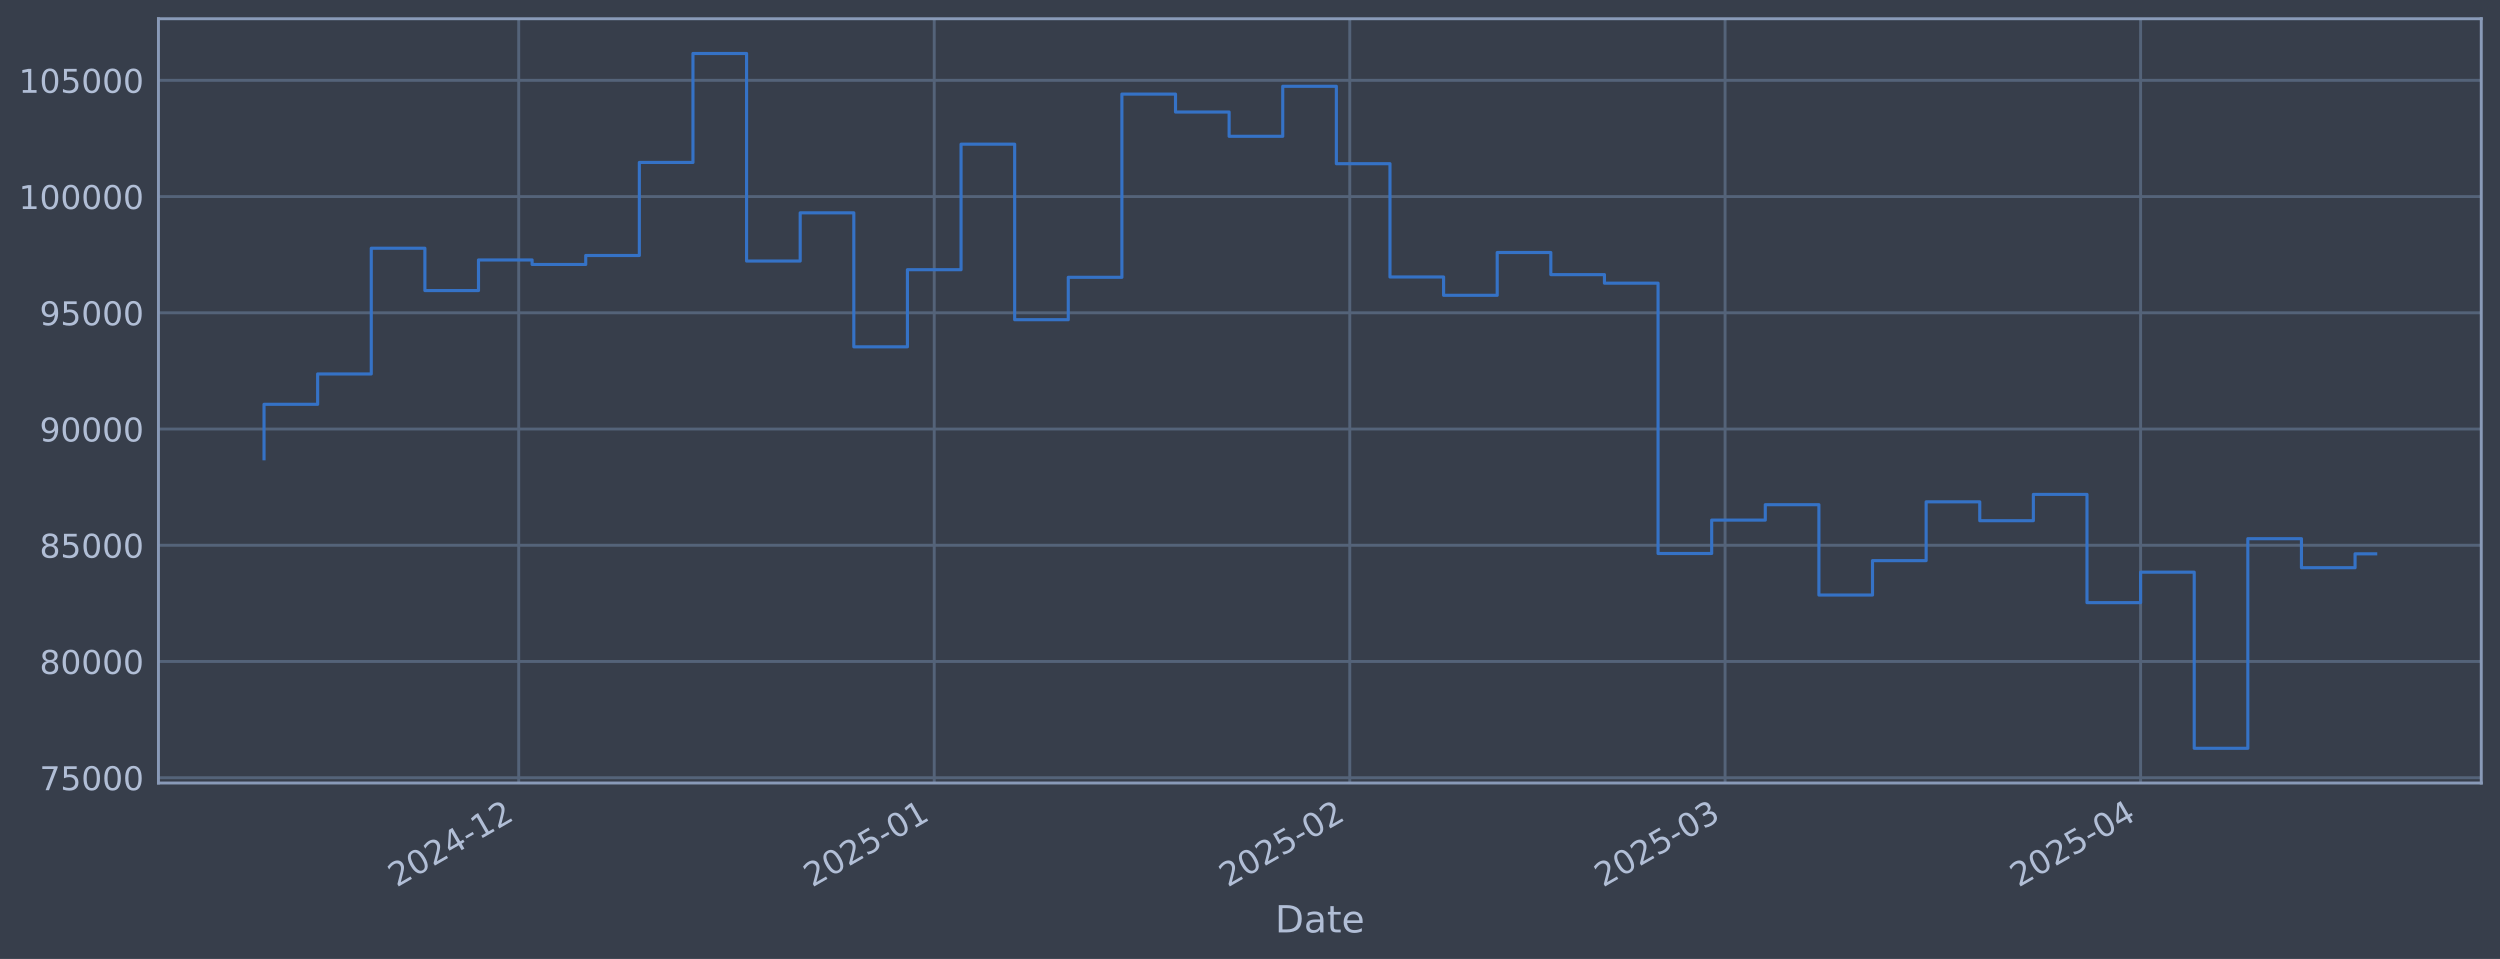
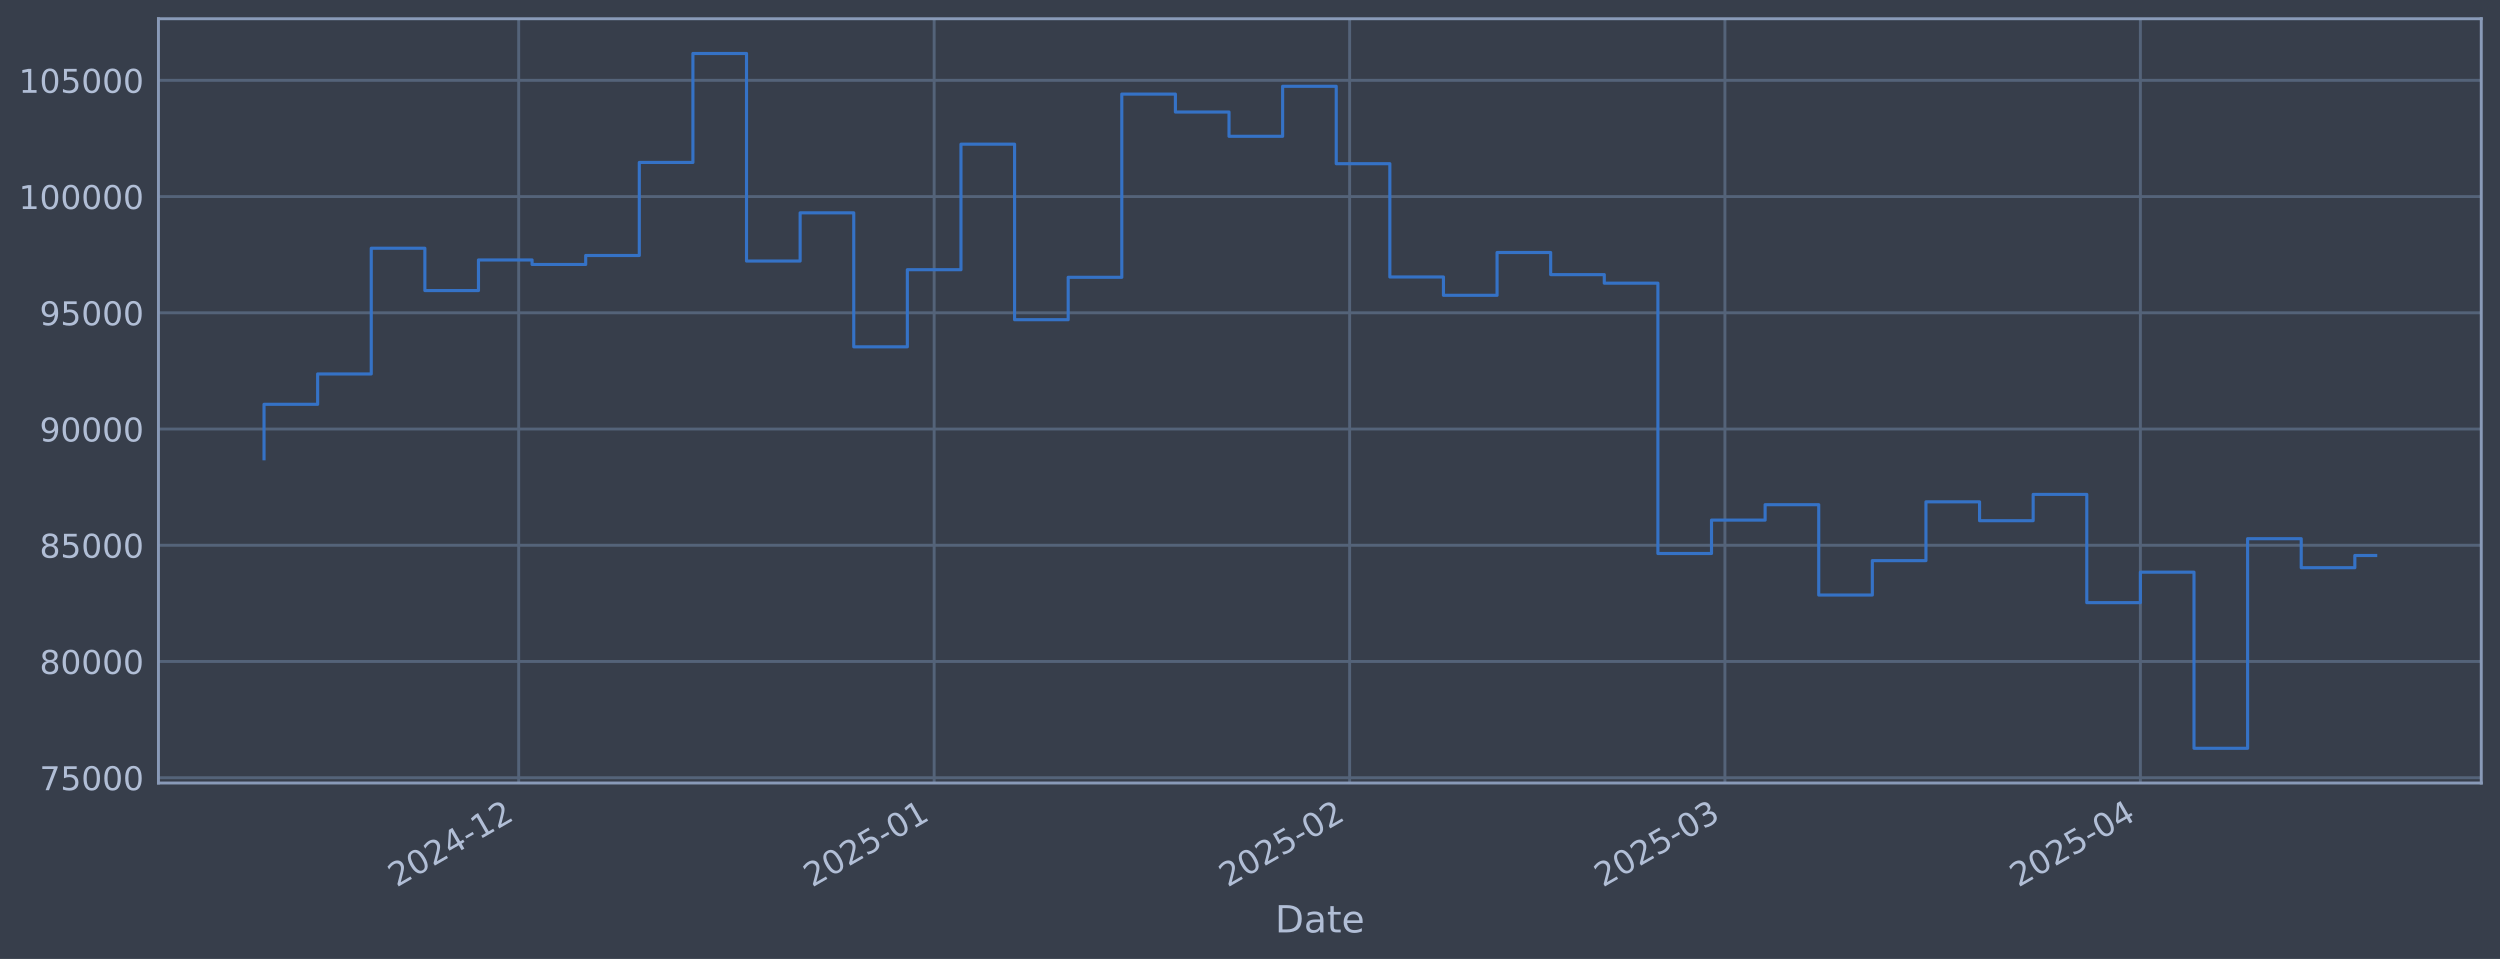
<svg xmlns="http://www.w3.org/2000/svg" xmlns:xlink="http://www.w3.org/1999/xlink" width="960.9pt" height="368.58pt" viewBox="0 0 960.9 368.58" version="1.1">
  <defs>
    <style type="text/css">*{stroke-linejoin: round; stroke-linecap: butt}</style>
  </defs>
  <g id="figure_1">
    <g id="patch_1">
      <path d="M 0 368.58  L 960.9 368.58  L 960.9 0  L 0 0  z " style="fill: #373e4b" />
    </g>
    <g id="axes_1">
      <g id="patch_2">
        <path d="M 60.901 300.96  L 953.701 300.96  L 953.701 7.2  L 60.901 7.2  z " style="fill: #373e4b" />
      </g>
      <g id="matplotlib.axis_1">
        <g id="xtick_1">
          <g id="line2d_1">
-             <path d="M 199.37 300.96  L 199.37 7.2  " clip-path="url(#p57960e6f8f)" style="fill: none; stroke: #546379; stroke-width: 1.12; stroke-linecap: square" />
+             <path d="M 199.359 300.96  L 199.359 7.2  " clip-path="url(#pd24f3efae7)" style="fill: none; stroke: #546379; stroke-width: 1.12; stroke-linecap: square" />
          </g>
          <g id="line2d_2" />
          <g id="text_1">
-             <g style="fill: #b1bed6" transform="translate(152.4669 341.1745) rotate(-30) scale(0.126 -0.126)">
+             <g style="fill: #b1bed6" transform="translate(152.4558 341.1745) rotate(-30) scale(0.126 -0.126)">
              <defs>
                <path id="DejaVuSans-32" d="M 1228 531  L 3431 531  L 3431 0  L 469 0  L 469 531  Q 828 903 1448 1529  Q 2069 2156 2228 2338  Q 2531 2678 2651 2914  Q 2772 3150 2772 3378  Q 2772 3750 2511 3984  Q 2250 4219 1831 4219  Q 1534 4219 1204 4116  Q 875 4013 500 3803  L 500 4441  Q 881 4594 1212 4672  Q 1544 4750 1819 4750  Q 2544 4750 2975 4387  Q 3406 4025 3406 3419  Q 3406 3131 3298 2873  Q 3191 2616 2906 2266  Q 2828 2175 2409 1742  Q 1991 1309 1228 531  z " transform="scale(0.015625)" />
                <path id="DejaVuSans-30" d="M 2034 4250  Q 1547 4250 1301 3770  Q 1056 3291 1056 2328  Q 1056 1369 1301 889  Q 1547 409 2034 409  Q 2525 409 2770 889  Q 3016 1369 3016 2328  Q 3016 3291 2770 3770  Q 2525 4250 2034 4250  z M 2034 4750  Q 2819 4750 3233 4129  Q 3647 3509 3647 2328  Q 3647 1150 3233 529  Q 2819 -91 2034 -91  Q 1250 -91 836 529  Q 422 1150 422 2328  Q 422 3509 836 4129  Q 1250 4750 2034 4750  z " transform="scale(0.015625)" />
                <path id="DejaVuSans-34" d="M 2419 4116  L 825 1625  L 2419 1625  L 2419 4116  z M 2253 4666  L 3047 4666  L 3047 1625  L 3713 1625  L 3713 1100  L 3047 1100  L 3047 0  L 2419 0  L 2419 1100  L 313 1100  L 313 1709  L 2253 4666  z " transform="scale(0.015625)" />
                <path id="DejaVuSans-2d" d="M 313 2009  L 1997 2009  L 1997 1497  L 313 1497  L 313 2009  z " transform="scale(0.015625)" />
                <path id="DejaVuSans-31" d="M 794 531  L 1825 531  L 1825 4091  L 703 3866  L 703 4441  L 1819 4666  L 2450 4666  L 2450 531  L 3481 531  L 3481 0  L 794 0  L 794 531  z " transform="scale(0.015625)" />
              </defs>
              <use xlink:href="#DejaVuSans-32" />
              <use xlink:href="#DejaVuSans-30" transform="translate(63.62305 0)" />
              <use xlink:href="#DejaVuSans-32" transform="translate(127.2461 0)" />
              <use xlink:href="#DejaVuSans-34" transform="translate(190.8691 0)" />
              <use xlink:href="#DejaVuSans-2d" transform="translate(254.4922 0)" />
              <use xlink:href="#DejaVuSans-31" transform="translate(290.5762 0)" />
              <use xlink:href="#DejaVuSans-32" transform="translate(354.1992 0)" />
            </g>
          </g>
        </g>
        <g id="xtick_2">
          <g id="line2d_3">
-             <path d="M 359.082 300.96  L 359.082 7.2  " clip-path="url(#p57960e6f8f)" style="fill: none; stroke: #546379; stroke-width: 1.12; stroke-linecap: square" />
+             <path d="M 359.053 300.96  L 359.053 7.2  " clip-path="url(#pd24f3efae7)" style="fill: none; stroke: #546379; stroke-width: 1.12; stroke-linecap: square" />
          </g>
          <g id="line2d_4" />
          <g id="text_2">
-             <g style="fill: #b1bed6" transform="translate(312.1787 341.1745) rotate(-30) scale(0.126 -0.126)">
+             <g style="fill: #b1bed6" transform="translate(312.1495 341.1745) rotate(-30) scale(0.126 -0.126)">
              <defs>
                <path id="DejaVuSans-35" d="M 691 4666  L 3169 4666  L 3169 4134  L 1269 4134  L 1269 2991  Q 1406 3038 1543 3061  Q 1681 3084 1819 3084  Q 2600 3084 3056 2656  Q 3513 2228 3513 1497  Q 3513 744 3044 326  Q 2575 -91 1722 -91  Q 1428 -91 1123 -41  Q 819 9 494 109  L 494 744  Q 775 591 1075 516  Q 1375 441 1709 441  Q 2250 441 2565 725  Q 2881 1009 2881 1497  Q 2881 1984 2565 2268  Q 2250 2553 1709 2553  Q 1456 2553 1204 2497  Q 953 2441 691 2322  L 691 4666  z " transform="scale(0.015625)" />
              </defs>
              <use xlink:href="#DejaVuSans-32" />
              <use xlink:href="#DejaVuSans-30" transform="translate(63.62305 0)" />
              <use xlink:href="#DejaVuSans-32" transform="translate(127.2461 0)" />
              <use xlink:href="#DejaVuSans-35" transform="translate(190.8691 0)" />
              <use xlink:href="#DejaVuSans-2d" transform="translate(254.4922 0)" />
              <use xlink:href="#DejaVuSans-30" transform="translate(290.5762 0)" />
              <use xlink:href="#DejaVuSans-31" transform="translate(354.1992 0)" />
            </g>
          </g>
        </g>
        <g id="xtick_3">
          <g id="line2d_5">
-             <path d="M 518.794 300.96  L 518.794 7.2  " clip-path="url(#p57960e6f8f)" style="fill: none; stroke: #546379; stroke-width: 1.12; stroke-linecap: square" />
+             <path d="M 518.746 300.96  L 518.746 7.2  " clip-path="url(#pd24f3efae7)" style="fill: none; stroke: #546379; stroke-width: 1.12; stroke-linecap: square" />
          </g>
          <g id="line2d_6" />
          <g id="text_3">
-             <g style="fill: #b1bed6" transform="translate(471.8906 341.1745) rotate(-30) scale(0.126 -0.126)">
+             <g style="fill: #b1bed6" transform="translate(471.8431 341.1745) rotate(-30) scale(0.126 -0.126)">
              <use xlink:href="#DejaVuSans-32" />
              <use xlink:href="#DejaVuSans-30" transform="translate(63.62305 0)" />
              <use xlink:href="#DejaVuSans-32" transform="translate(127.2461 0)" />
              <use xlink:href="#DejaVuSans-35" transform="translate(190.8691 0)" />
              <use xlink:href="#DejaVuSans-2d" transform="translate(254.4922 0)" />
              <use xlink:href="#DejaVuSans-30" transform="translate(290.5762 0)" />
              <use xlink:href="#DejaVuSans-32" transform="translate(354.1992 0)" />
            </g>
          </g>
        </g>
        <g id="xtick_4">
          <g id="line2d_7">
-             <path d="M 663.05 300.96  L 663.05 7.2  " clip-path="url(#p57960e6f8f)" style="fill: none; stroke: #546379; stroke-width: 1.12; stroke-linecap: square" />
+             <path d="M 662.986 300.96  L 662.986 7.2  " clip-path="url(#pd24f3efae7)" style="fill: none; stroke: #546379; stroke-width: 1.12; stroke-linecap: square" />
          </g>
          <g id="line2d_8" />
          <g id="text_4">
-             <g style="fill: #b1bed6" transform="translate(616.1464 341.1745) rotate(-30) scale(0.126 -0.126)">
+             <g style="fill: #b1bed6" transform="translate(616.0825 341.1745) rotate(-30) scale(0.126 -0.126)">
              <defs>
                <path id="DejaVuSans-33" d="M 2597 2516  Q 3050 2419 3304 2112  Q 3559 1806 3559 1356  Q 3559 666 3084 287  Q 2609 -91 1734 -91  Q 1441 -91 1130 -33  Q 819 25 488 141  L 488 750  Q 750 597 1062 519  Q 1375 441 1716 441  Q 2309 441 2620 675  Q 2931 909 2931 1356  Q 2931 1769 2642 2001  Q 2353 2234 1838 2234  L 1294 2234  L 1294 2753  L 1863 2753  Q 2328 2753 2575 2939  Q 2822 3125 2822 3475  Q 2822 3834 2567 4026  Q 2313 4219 1838 4219  Q 1578 4219 1281 4162  Q 984 4106 628 3988  L 628 4550  Q 988 4650 1302 4700  Q 1616 4750 1894 4750  Q 2613 4750 3031 4423  Q 3450 4097 3450 3541  Q 3450 3153 3228 2886  Q 3006 2619 2597 2516  z " transform="scale(0.015625)" />
              </defs>
              <use xlink:href="#DejaVuSans-32" />
              <use xlink:href="#DejaVuSans-30" transform="translate(63.62305 0)" />
              <use xlink:href="#DejaVuSans-32" transform="translate(127.2461 0)" />
              <use xlink:href="#DejaVuSans-35" transform="translate(190.8691 0)" />
              <use xlink:href="#DejaVuSans-2d" transform="translate(254.4922 0)" />
              <use xlink:href="#DejaVuSans-30" transform="translate(290.5762 0)" />
              <use xlink:href="#DejaVuSans-33" transform="translate(354.1992 0)" />
            </g>
          </g>
        </g>
        <g id="xtick_5">
          <g id="line2d_9">
-             <path d="M 822.761 300.96  L 822.761 7.2  " clip-path="url(#p57960e6f8f)" style="fill: none; stroke: #546379; stroke-width: 1.12; stroke-linecap: square" />
+             <path d="M 822.679 300.96  L 822.679 7.2  " clip-path="url(#pd24f3efae7)" style="fill: none; stroke: #546379; stroke-width: 1.12; stroke-linecap: square" />
          </g>
          <g id="line2d_10" />
          <g id="text_5">
-             <g style="fill: #b1bed6" transform="translate(775.8582 341.1745) rotate(-30) scale(0.126 -0.126)">
+             <g style="fill: #b1bed6" transform="translate(775.7762 341.1745) rotate(-30) scale(0.126 -0.126)">
              <use xlink:href="#DejaVuSans-32" />
              <use xlink:href="#DejaVuSans-30" transform="translate(63.62305 0)" />
              <use xlink:href="#DejaVuSans-32" transform="translate(127.2461 0)" />
              <use xlink:href="#DejaVuSans-35" transform="translate(190.8691 0)" />
              <use xlink:href="#DejaVuSans-2d" transform="translate(254.4922 0)" />
              <use xlink:href="#DejaVuSans-30" transform="translate(290.5762 0)" />
              <use xlink:href="#DejaVuSans-34" transform="translate(354.1992 0)" />
            </g>
          </g>
        </g>
        <g id="text_6">
          <g style="fill: #b1bed6" transform="translate(490.0914 358.3856) scale(0.144 -0.144)">
            <defs>
              <path id="DejaVuSans-44" d="M 1259 4147  L 1259 519  L 2022 519  Q 2988 519 3436 956  Q 3884 1394 3884 2338  Q 3884 3275 3436 3711  Q 2988 4147 2022 4147  L 1259 4147  z M 628 4666  L 1925 4666  Q 3281 4666 3915 4102  Q 4550 3538 4550 2338  Q 4550 1131 3912 565  Q 3275 0 1925 0  L 628 0  L 628 4666  z " transform="scale(0.015625)" />
              <path id="DejaVuSans-61" d="M 2194 1759  Q 1497 1759 1228 1600  Q 959 1441 959 1056  Q 959 750 1161 570  Q 1363 391 1709 391  Q 2188 391 2477 730  Q 2766 1069 2766 1631  L 2766 1759  L 2194 1759  z M 3341 1997  L 3341 0  L 2766 0  L 2766 531  Q 2569 213 2275 61  Q 1981 -91 1556 -91  Q 1019 -91 701 211  Q 384 513 384 1019  Q 384 1609 779 1909  Q 1175 2209 1959 2209  L 2766 2209  L 2766 2266  Q 2766 2663 2505 2880  Q 2244 3097 1772 3097  Q 1472 3097 1187 3025  Q 903 2953 641 2809  L 641 3341  Q 956 3463 1253 3523  Q 1550 3584 1831 3584  Q 2591 3584 2966 3190  Q 3341 2797 3341 1997  z " transform="scale(0.015625)" />
              <path id="DejaVuSans-74" d="M 1172 4494  L 1172 3500  L 2356 3500  L 2356 3053  L 1172 3053  L 1172 1153  Q 1172 725 1289 603  Q 1406 481 1766 481  L 2356 481  L 2356 0  L 1766 0  Q 1100 0 847 248  Q 594 497 594 1153  L 594 3053  L 172 3053  L 172 3500  L 594 3500  L 594 4494  L 1172 4494  z " transform="scale(0.015625)" />
              <path id="DejaVuSans-65" d="M 3597 1894  L 3597 1613  L 953 1613  Q 991 1019 1311 708  Q 1631 397 2203 397  Q 2534 397 2845 478  Q 3156 559 3463 722  L 3463 178  Q 3153 47 2828 -22  Q 2503 -91 2169 -91  Q 1331 -91 842 396  Q 353 884 353 1716  Q 353 2575 817 3079  Q 1281 3584 2069 3584  Q 2775 3584 3186 3129  Q 3597 2675 3597 1894  z M 3022 2063  Q 3016 2534 2758 2815  Q 2500 3097 2075 3097  Q 1594 3097 1305 2825  Q 1016 2553 972 2059  L 3022 2063  z " transform="scale(0.015625)" />
            </defs>
            <use xlink:href="#DejaVuSans-44" />
            <use xlink:href="#DejaVuSans-61" transform="translate(77.00195 0)" />
            <use xlink:href="#DejaVuSans-74" transform="translate(138.2812 0)" />
            <use xlink:href="#DejaVuSans-65" transform="translate(177.4902 0)" />
          </g>
        </g>
      </g>
      <g id="matplotlib.axis_2">
        <g id="ytick_1">
          <g id="line2d_11">
-             <path d="M 60.901 298.924  L 953.701 298.924  " clip-path="url(#p57960e6f8f)" style="fill: none; stroke: #546379; stroke-width: 1.12; stroke-linecap: square" />
+             <path d="M 60.901 298.924  L 953.701 298.924  " clip-path="url(#pd24f3efae7)" style="fill: none; stroke: #546379; stroke-width: 1.12; stroke-linecap: square" />
          </g>
          <g id="line2d_12" />
          <g id="text_7">
            <g style="fill: #b1bed6" transform="translate(15.21675 303.7108) scale(0.126 -0.126)">
              <defs>
                <path id="DejaVuSans-37" d="M 525 4666  L 3525 4666  L 3525 4397  L 1831 0  L 1172 0  L 2766 4134  L 525 4134  L 525 4666  z " transform="scale(0.015625)" />
              </defs>
              <use xlink:href="#DejaVuSans-37" />
              <use xlink:href="#DejaVuSans-35" transform="translate(63.62305 0)" />
              <use xlink:href="#DejaVuSans-30" transform="translate(127.2461 0)" />
              <use xlink:href="#DejaVuSans-30" transform="translate(190.8691 0)" />
              <use xlink:href="#DejaVuSans-30" transform="translate(254.4922 0)" />
            </g>
          </g>
        </g>
        <g id="ytick_2">
          <g id="line2d_13">
-             <path d="M 60.901 254.25  L 953.701 254.25  " clip-path="url(#p57960e6f8f)" style="fill: none; stroke: #546379; stroke-width: 1.12; stroke-linecap: square" />
+             <path d="M 60.901 254.25  L 953.701 254.25  " clip-path="url(#pd24f3efae7)" style="fill: none; stroke: #546379; stroke-width: 1.12; stroke-linecap: square" />
          </g>
          <g id="line2d_14" />
          <g id="text_8">
            <g style="fill: #b1bed6" transform="translate(15.21675 259.037) scale(0.126 -0.126)">
              <defs>
                <path id="DejaVuSans-38" d="M 2034 2216  Q 1584 2216 1326 1975  Q 1069 1734 1069 1313  Q 1069 891 1326 650  Q 1584 409 2034 409  Q 2484 409 2743 651  Q 3003 894 3003 1313  Q 3003 1734 2745 1975  Q 2488 2216 2034 2216  z M 1403 2484  Q 997 2584 770 2862  Q 544 3141 544 3541  Q 544 4100 942 4425  Q 1341 4750 2034 4750  Q 2731 4750 3128 4425  Q 3525 4100 3525 3541  Q 3525 3141 3298 2862  Q 3072 2584 2669 2484  Q 3125 2378 3379 2068  Q 3634 1759 3634 1313  Q 3634 634 3220 271  Q 2806 -91 2034 -91  Q 1263 -91 848 271  Q 434 634 434 1313  Q 434 1759 690 2068  Q 947 2378 1403 2484  z M 1172 3481  Q 1172 3119 1398 2916  Q 1625 2713 2034 2713  Q 2441 2713 2670 2916  Q 2900 3119 2900 3481  Q 2900 3844 2670 4047  Q 2441 4250 2034 4250  Q 1625 4250 1398 4047  Q 1172 3844 1172 3481  z " transform="scale(0.015625)" />
              </defs>
              <use xlink:href="#DejaVuSans-38" />
              <use xlink:href="#DejaVuSans-30" transform="translate(63.62305 0)" />
              <use xlink:href="#DejaVuSans-30" transform="translate(127.2461 0)" />
              <use xlink:href="#DejaVuSans-30" transform="translate(190.8691 0)" />
              <use xlink:href="#DejaVuSans-30" transform="translate(254.4922 0)" />
            </g>
          </g>
        </g>
        <g id="ytick_3">
          <g id="line2d_15">
-             <path d="M 60.901 209.576  L 953.701 209.576  " clip-path="url(#p57960e6f8f)" style="fill: none; stroke: #546379; stroke-width: 1.12; stroke-linecap: square" />
+             <path d="M 60.901 209.576  L 953.701 209.576  " clip-path="url(#pd24f3efae7)" style="fill: none; stroke: #546379; stroke-width: 1.12; stroke-linecap: square" />
          </g>
          <g id="line2d_16" />
          <g id="text_9">
            <g style="fill: #b1bed6" transform="translate(15.21675 214.3633) scale(0.126 -0.126)">
              <use xlink:href="#DejaVuSans-38" />
              <use xlink:href="#DejaVuSans-35" transform="translate(63.62305 0)" />
              <use xlink:href="#DejaVuSans-30" transform="translate(127.2461 0)" />
              <use xlink:href="#DejaVuSans-30" transform="translate(190.8691 0)" />
              <use xlink:href="#DejaVuSans-30" transform="translate(254.4922 0)" />
            </g>
          </g>
        </g>
        <g id="ytick_4">
          <g id="line2d_17">
-             <path d="M 60.901 164.903  L 953.701 164.903  " clip-path="url(#p57960e6f8f)" style="fill: none; stroke: #546379; stroke-width: 1.12; stroke-linecap: square" />
+             <path d="M 60.901 164.903  L 953.701 164.903  " clip-path="url(#pd24f3efae7)" style="fill: none; stroke: #546379; stroke-width: 1.12; stroke-linecap: square" />
          </g>
          <g id="line2d_18" />
          <g id="text_10">
            <g style="fill: #b1bed6" transform="translate(15.21675 169.6896) scale(0.126 -0.126)">
              <defs>
                <path id="DejaVuSans-39" d="M 703 97  L 703 672  Q 941 559 1184 500  Q 1428 441 1663 441  Q 2288 441 2617 861  Q 2947 1281 2994 2138  Q 2813 1869 2534 1725  Q 2256 1581 1919 1581  Q 1219 1581 811 2004  Q 403 2428 403 3163  Q 403 3881 828 4315  Q 1253 4750 1959 4750  Q 2769 4750 3195 4129  Q 3622 3509 3622 2328  Q 3622 1225 3098 567  Q 2575 -91 1691 -91  Q 1453 -91 1209 -44  Q 966 3 703 97  z M 1959 2075  Q 2384 2075 2632 2365  Q 2881 2656 2881 3163  Q 2881 3666 2632 3958  Q 2384 4250 1959 4250  Q 1534 4250 1286 3958  Q 1038 3666 1038 3163  Q 1038 2656 1286 2365  Q 1534 2075 1959 2075  z " transform="scale(0.015625)" />
              </defs>
              <use xlink:href="#DejaVuSans-39" />
              <use xlink:href="#DejaVuSans-30" transform="translate(63.62305 0)" />
              <use xlink:href="#DejaVuSans-30" transform="translate(127.2461 0)" />
              <use xlink:href="#DejaVuSans-30" transform="translate(190.8691 0)" />
              <use xlink:href="#DejaVuSans-30" transform="translate(254.4922 0)" />
            </g>
          </g>
        </g>
        <g id="ytick_5">
          <g id="line2d_19">
-             <path d="M 60.901 120.229  L 953.701 120.229  " clip-path="url(#p57960e6f8f)" style="fill: none; stroke: #546379; stroke-width: 1.12; stroke-linecap: square" />
+             <path d="M 60.901 120.229  L 953.701 120.229  " clip-path="url(#pd24f3efae7)" style="fill: none; stroke: #546379; stroke-width: 1.12; stroke-linecap: square" />
          </g>
          <g id="line2d_20" />
          <g id="text_11">
            <g style="fill: #b1bed6" transform="translate(15.21675 125.0159) scale(0.126 -0.126)">
              <use xlink:href="#DejaVuSans-39" />
              <use xlink:href="#DejaVuSans-35" transform="translate(63.62305 0)" />
              <use xlink:href="#DejaVuSans-30" transform="translate(127.2461 0)" />
              <use xlink:href="#DejaVuSans-30" transform="translate(190.8691 0)" />
              <use xlink:href="#DejaVuSans-30" transform="translate(254.4922 0)" />
            </g>
          </g>
        </g>
        <g id="ytick_6">
          <g id="line2d_21">
-             <path d="M 60.901 75.555  L 953.701 75.555  " clip-path="url(#p57960e6f8f)" style="fill: none; stroke: #546379; stroke-width: 1.12; stroke-linecap: square" />
+             <path d="M 60.901 75.555  L 953.701 75.555  " clip-path="url(#pd24f3efae7)" style="fill: none; stroke: #546379; stroke-width: 1.12; stroke-linecap: square" />
          </g>
          <g id="line2d_22" />
          <g id="text_12">
            <g style="fill: #b1bed6" transform="translate(7.2 80.34213) scale(0.126 -0.126)">
              <use xlink:href="#DejaVuSans-31" />
              <use xlink:href="#DejaVuSans-30" transform="translate(63.62305 0)" />
              <use xlink:href="#DejaVuSans-30" transform="translate(127.2461 0)" />
              <use xlink:href="#DejaVuSans-30" transform="translate(190.8691 0)" />
              <use xlink:href="#DejaVuSans-30" transform="translate(254.4922 0)" />
              <use xlink:href="#DejaVuSans-30" transform="translate(318.1152 0)" />
            </g>
          </g>
        </g>
        <g id="ytick_7">
          <g id="line2d_23">
-             <path d="M 60.901 30.881  L 953.701 30.881  " clip-path="url(#p57960e6f8f)" style="fill: none; stroke: #546379; stroke-width: 1.12; stroke-linecap: square" />
+             <path d="M 60.901 30.881  L 953.701 30.881  " clip-path="url(#pd24f3efae7)" style="fill: none; stroke: #546379; stroke-width: 1.12; stroke-linecap: square" />
          </g>
          <g id="line2d_24" />
          <g id="text_13">
            <g style="fill: #b1bed6" transform="translate(7.2 35.6684) scale(0.126 -0.126)">
              <use xlink:href="#DejaVuSans-31" />
              <use xlink:href="#DejaVuSans-30" transform="translate(63.62305 0)" />
              <use xlink:href="#DejaVuSans-35" transform="translate(127.2461 0)" />
              <use xlink:href="#DejaVuSans-30" transform="translate(190.8691 0)" />
              <use xlink:href="#DejaVuSans-30" transform="translate(254.4922 0)" />
              <use xlink:href="#DejaVuSans-30" transform="translate(318.1152 0)" />
            </g>
          </g>
        </g>
      </g>
      <g id="line2d_25">
-         <path d="M 101.482 176.341  L 101.482 155.403  L 122.09 155.403  L 122.09 143.732  L 142.698 143.732  L 142.698 95.418  L 163.306 95.418  L 163.306 111.678  L 183.914 111.678  L 183.914 99.915  L 204.522 99.915  L 204.522 101.649  L 225.13 101.649  L 225.13 98.2  L 245.738 98.2  L 245.738 62.443  L 266.346 62.443  L 266.346 20.553  L 286.954 20.553  L 286.954 100.335  L 307.562 100.335  L 307.562 81.808  L 328.17 81.808  L 328.17 133.306  L 348.778 133.306  L 348.778 103.667  L 369.386 103.667  L 369.386 55.422  L 389.994 55.422  L 389.994 122.885  L 410.602 122.885  L 410.602 106.584  L 431.21 106.584  L 431.21 36.163  L 451.818 36.163  L 451.818 43.059  L 472.426 43.059  L 472.426 52.391  L 493.034 52.391  L 493.034 33.169  L 513.642 33.169  L 513.642 62.915  L 534.25 62.915  L 534.25 106.463  L 554.858 106.463  L 554.858 113.51  L 575.466 113.51  L 575.466 97.056  L 596.074 97.056  L 596.074 105.551  L 616.682 105.551  L 616.682 108.839  L 637.29 108.839  L 637.29 212.74  L 657.898 212.74  L 657.898 199.911  L 678.506 199.911  L 678.506 193.981  L 699.114 193.981  L 699.114 228.703  L 719.722 228.703  L 719.722 215.477  L 740.33 215.477  L 740.33 192.89  L 760.938 192.89  L 760.938 200.132  L 781.546 200.132  L 781.546 190.029  L 802.154 190.029  L 802.154 231.635  L 822.761 231.635  L 822.761 219.923  L 843.369 219.923  L 843.369 287.607  L 863.977 287.607  L 863.977 207.045  L 884.585 207.045  L 884.585 218.211  L 905.193 218.211  L 905.193 212.861  L 913.119 212.861  " clip-path="url(#p57960e6f8f)" style="fill: none; stroke: #3572c6; stroke-width: 1.2; stroke-linecap: square" />
+         <path d="M 101.482 176.341  L 101.482 155.403  L 122.088 155.403  L 122.088 143.732  L 142.694 143.732  L 142.694 95.418  L 163.299 95.418  L 163.299 111.678  L 183.905 111.678  L 183.905 99.915  L 204.51 99.915  L 204.51 101.649  L 225.116 101.649  L 225.116 98.2  L 245.722 98.2  L 245.722 62.443  L 266.327 62.443  L 266.327 20.553  L 286.933 20.553  L 286.933 100.335  L 307.539 100.335  L 307.539 81.808  L 328.144 81.808  L 328.144 133.306  L 348.75 133.306  L 348.75 103.667  L 369.356 103.667  L 369.356 55.422  L 389.961 55.422  L 389.961 122.885  L 410.567 122.885  L 410.567 106.584  L 431.172 106.584  L 431.172 36.163  L 451.778 36.163  L 451.778 43.059  L 472.384 43.059  L 472.384 52.391  L 492.989 52.391  L 492.989 33.169  L 513.595 33.169  L 513.595 62.915  L 534.201 62.915  L 534.201 106.463  L 554.806 106.463  L 554.806 113.51  L 575.412 113.51  L 575.412 97.056  L 596.017 97.056  L 596.017 105.551  L 616.623 105.551  L 616.623 108.839  L 637.229 108.839  L 637.229 212.74  L 657.834 212.74  L 657.834 199.911  L 678.44 199.911  L 678.44 193.981  L 699.046 193.981  L 699.046 228.703  L 719.651 228.703  L 719.651 215.477  L 740.257 215.477  L 740.257 192.89  L 760.863 192.89  L 760.863 200.132  L 781.468 200.132  L 781.468 190.029  L 802.074 190.029  L 802.074 231.635  L 822.679 231.635  L 822.679 219.923  L 843.285 219.923  L 843.285 287.607  L 863.891 287.607  L 863.891 207.045  L 884.496 207.045  L 884.496 218.211  L 905.102 218.211  L 905.102 213.511  L 913.119 213.511  " clip-path="url(#pd24f3efae7)" style="fill: none; stroke: #3572c6; stroke-width: 1.2; stroke-linecap: square" />
      </g>
      <g id="patch_3">
        <path d="M 60.901 300.96  L 60.901 7.2  " style="fill: none; stroke: #899ab8; stroke-width: 1.12; stroke-linejoin: miter; stroke-linecap: square" />
      </g>
      <g id="patch_4">
        <path d="M 953.701 300.96  L 953.701 7.2  " style="fill: none; stroke: #899ab8; stroke-width: 1.12; stroke-linejoin: miter; stroke-linecap: square" />
      </g>
      <g id="patch_5">
        <path d="M 60.901 300.96  L 953.701 300.96  " style="fill: none; stroke: #899ab8; stroke-width: 1.12; stroke-linejoin: miter; stroke-linecap: square" />
      </g>
      <g id="patch_6">
        <path d="M 60.901 7.2  L 953.701 7.2  " style="fill: none; stroke: #899ab8; stroke-width: 1.12; stroke-linejoin: miter; stroke-linecap: square" />
      </g>
    </g>
  </g>
  <defs>
-     <clipPath id="p57960e6f8f">
+     <clipPath id="pd24f3efae7">
      <rect x="60.901" y="7.2" width="892.8" height="293.76" />
    </clipPath>
  </defs>
</svg>
